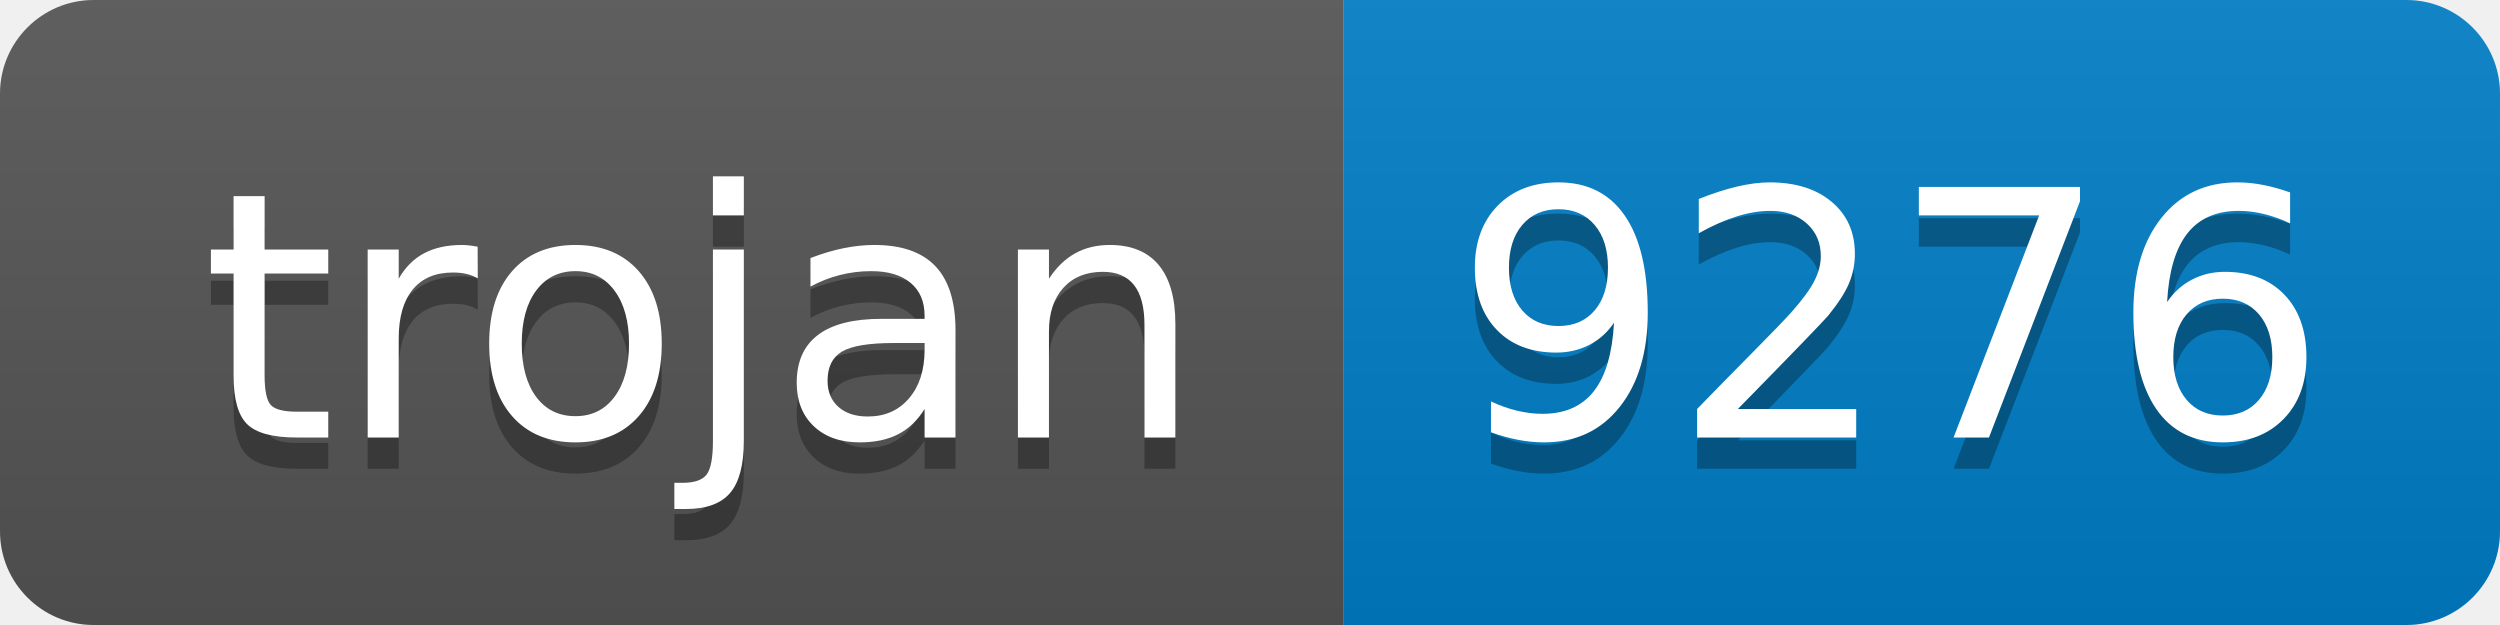
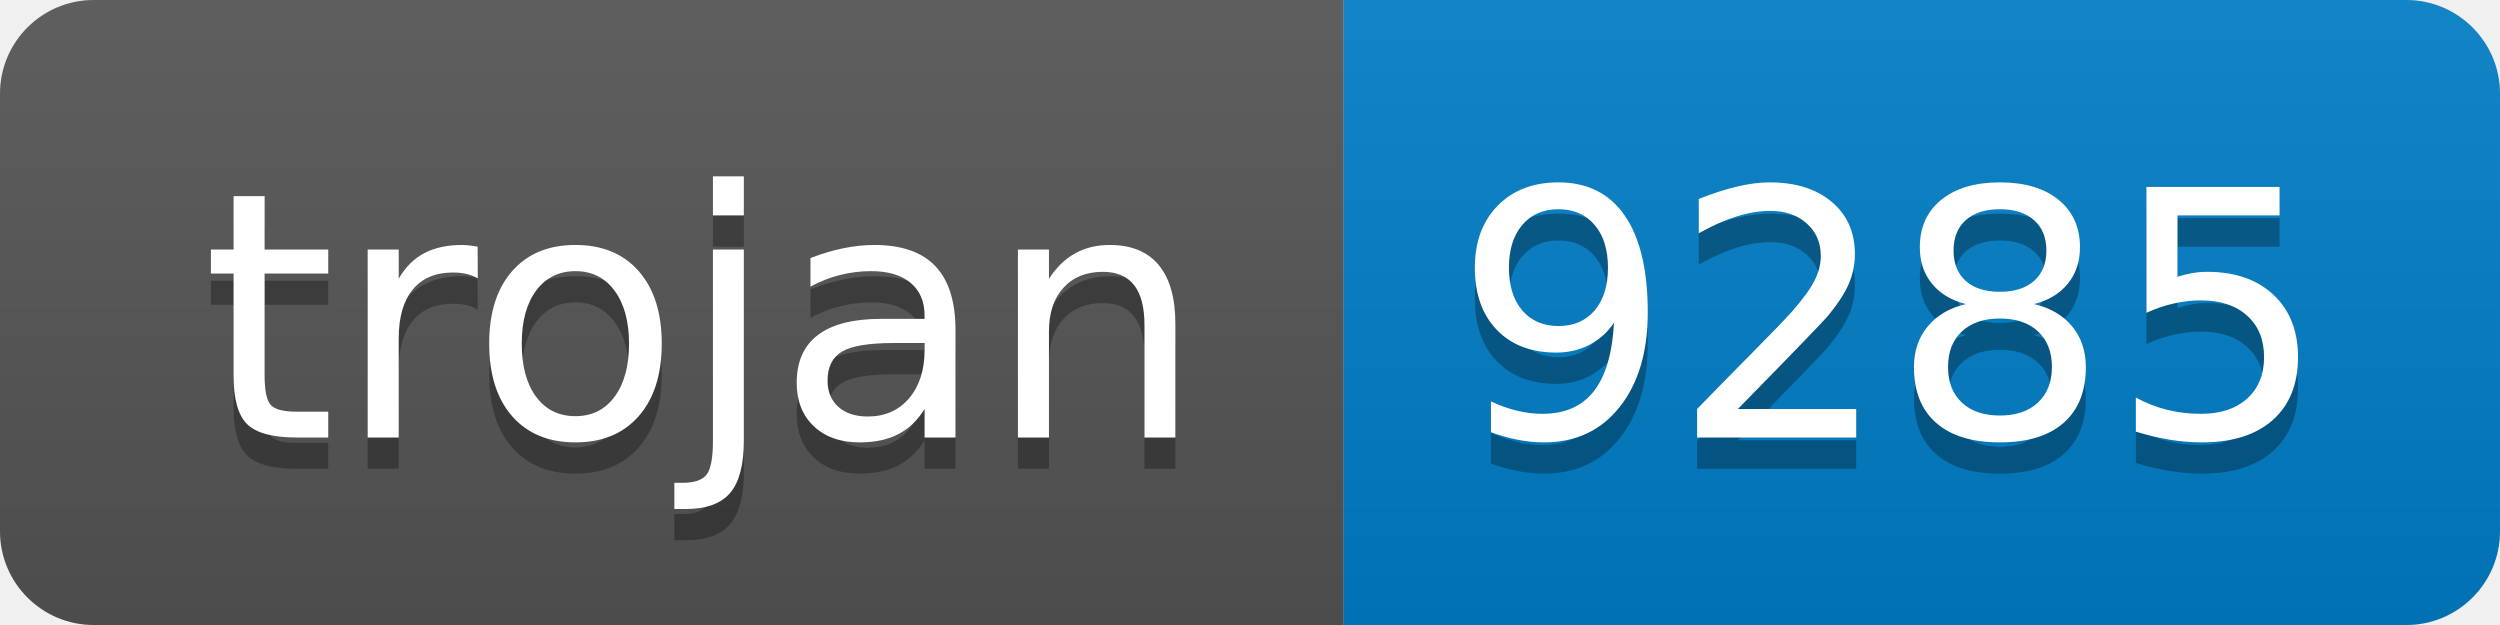
- <svg xmlns="http://www.w3.org/2000/svg" width="80" height="20" role="img" aria-label="trojan: 9276">
+ <svg xmlns="http://www.w3.org/2000/svg" width="80" height="20" role="img" aria-label="trojan: 9285">
  <linearGradient id="s" x2="0" y2="100%">
    <stop offset="0" stop-color="#bbb" stop-opacity=".1" />
    <stop offset="1" stop-opacity=".1" />
  </linearGradient>
  <clipPath id="r">
    <rect width="80" height="20" rx="3" fill="#fff" />
  </clipPath>
  <g clip-path="url(#r)">
    <rect width="43" height="20" fill="#555" />
    <rect x="43" width="37" height="20" fill="#007ec6" />
    <rect width="80" height="20" fill="url(#s)" />
  </g>
  <g fill="#fff" text-anchor="middle" font-family="Verdana,Geneva,DejaVu Sans,sans-serif" text-rendering="geometricPrecision" font-size="110">
    <text aria-hidden="true" x="225" y="150" fill="#010101" fill-opacity=".3" transform="scale(.1)" textLength="330">trojan</text>
    <text x="225" y="140" transform="scale(.1)" fill="#fff" textLength="330">trojan</text>
-     <text aria-hidden="true" x="605" y="150" fill="#010101" fill-opacity=".3" transform="scale(.1)" textLength="270">9276</text>
-     <text x="605" y="140" transform="scale(.1)" fill="#fff" textLength="270">9276</text>
+     <text aria-hidden="true" x="605" y="150" fill="#010101" fill-opacity=".3" transform="scale(.1)" textLength="270">9285</text>
+     <text x="605" y="140" transform="scale(.1)" fill="#fff" textLength="270">9285</text>
  </g>
</svg>
